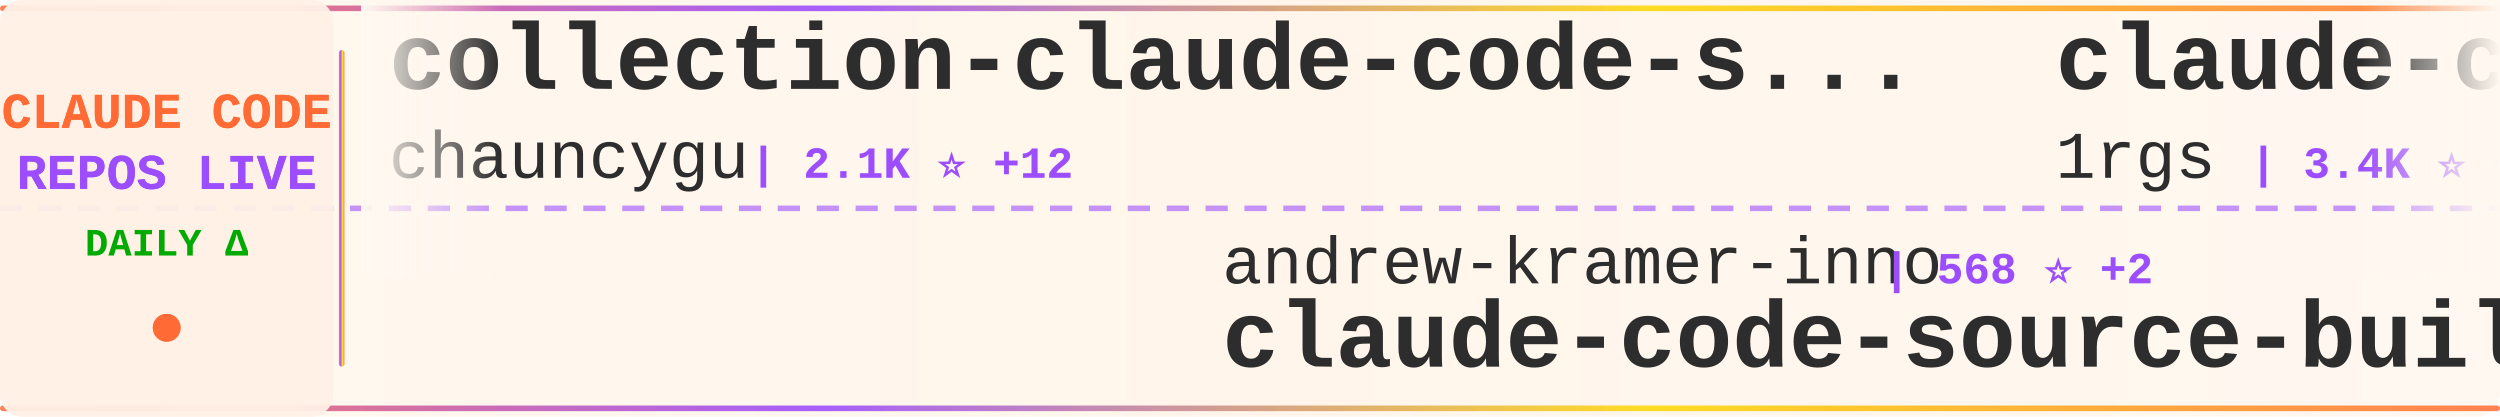
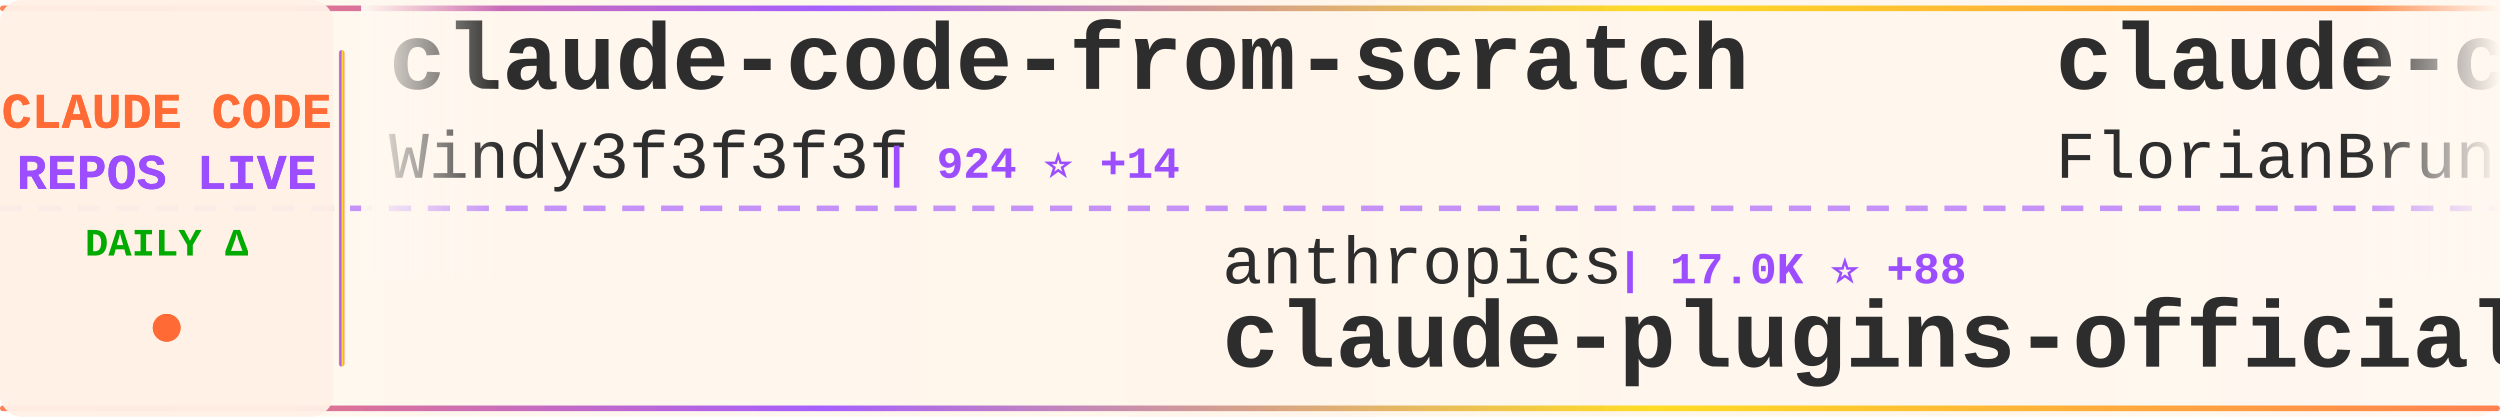
<svg xmlns="http://www.w3.org/2000/svg" width="900" height="150">
  <defs>
    <linearGradient id="tickerBg" x1="0%" y1="0%" x2="100%" y2="0%">
      <stop offset="0%" style="stop-color:#fff8f0;stop-opacity:0.98" />
      <stop offset="50%" style="stop-color:#fff5eb;stop-opacity:1" />
      <stop offset="100%" style="stop-color:#fff8f0;stop-opacity:0.98" />
    </linearGradient>
    <linearGradient id="borderGrad" x1="0%" y1="0%" x2="100%" y2="0%">
      <stop offset="0%" style="stop-color:#FF6B35;stop-opacity:0.85">
        <animate attributeName="stop-opacity" values="0.85;1;0.85" dur="2s" repeatCount="indefinite" />
      </stop>
      <stop offset="33%" style="stop-color:#9C4EFF;stop-opacity:0.9">
        <animate attributeName="stop-opacity" values="0.9;1;0.9" dur="2.2s" repeatCount="indefinite" />
      </stop>
      <stop offset="66%" style="stop-color:#FFD700;stop-opacity:0.85">
        <animate attributeName="stop-opacity" values="0.85;1;0.85" dur="1.8s" repeatCount="indefinite" />
      </stop>
      <stop offset="100%" style="stop-color:#FF6B35;stop-opacity:0.85">
        <animate attributeName="stop-opacity" values="0.85;1;0.85" dur="2s" repeatCount="indefinite" />
      </stop>
    </linearGradient>
    <filter id="textGlow">
      <feGaussianBlur stdDeviation="0.15" result="coloredBlur" />
      <feMerge>
        <feMergeNode in="coloredBlur" />
        <feMergeNode in="SourceGraphic" />
      </feMerge>
    </filter>
    <filter id="metricGlow">
      <feGaussianBlur stdDeviation="0.2" result="coloredBlur" />
      <feMerge>
        <feMergeNode in="coloredBlur" />
        <feMergeNode in="SourceGraphic" />
      </feMerge>
    </filter>
    <linearGradient id="leftFade" x1="0%" y1="0%" x2="100%" y2="0%">
      <stop offset="0%" style="stop-color:#fff8f0;stop-opacity:1" />
      <stop offset="100%" style="stop-color:#fff8f0;stop-opacity:0" />
    </linearGradient>
    <linearGradient id="rightFade" x1="0%" y1="0%" x2="100%" y2="0%">
      <stop offset="0%" style="stop-color:#fff8f0;stop-opacity:0" />
      <stop offset="100%" style="stop-color:#fff8f0;stop-opacity:1" />
    </linearGradient>
  </defs>
  <rect width="900" height="150" fill="url(#tickerBg)" rx="8" />
  <rect x="0" y="2" width="900" height="2" fill="url(#borderGrad)" rx="1" />
  <rect x="0" y="146" width="900" height="2" fill="url(#borderGrad)" rx="1" />
  <line x1="0" y1="75" x2="900" y2="75" stroke="#9C4EFF" stroke-width="2" stroke-dasharray="8 6" opacity="0.6" />
  <rect x="0" y="0" width="120" height="150" fill="#fff0e6" opacity="0.95" rx="8" />
  <text x="60" y="46" font-family="'Courier New', monospace" font-size="18" font-weight="bold" fill="#FF6B35" text-anchor="middle" filter="url(#textGlow)">
    CLAUDE CODE
  </text>
  <text x="60" y="68" font-family="'Courier New', monospace" font-size="18" font-weight="bold" fill="#9C4EFF" text-anchor="middle" filter="url(#textGlow)">
    REPOS LIVE
  </text>
  <text x="60" y="92" font-family="'Courier New', monospace" font-size="14" font-weight="bold" fill="#00aa00" text-anchor="middle">
    DAILY Δ
  </text>
  <circle cx="60" cy="118" r="5" fill="#FF6B35" filter="url(#metricGlow)">
    <animate attributeName="r" values="4;6;4" dur="1.5s" repeatCount="indefinite" />
    <animate attributeName="opacity" values="0.6;1;0.6" dur="1.5s" repeatCount="indefinite" />
  </circle>
  <rect x="122" y="18" width="2" height="114" fill="url(#borderGrad)" rx="1" />
  <clipPath id="tickerClip">
    <rect x="130" y="0" width="770" height="150" />
  </clipPath>
  <g clip-path="url(#tickerClip)">
    <g id="tickerItems">
      <animateTransform attributeName="transform" attributeType="XML" type="translate" from="0 0" to="-3000 0" dur="54s" repeatCount="indefinite" />
      <g transform="translate(0, 0)">
-         <text x="140" y="32" font-family="'Courier New', monospace" font-size="34" font-weight="bold" fill="#2d2d2d">collection-claude-code-s...</text>
-         <text x="140" y="64" font-family="'Courier New', monospace" font-size="24" font-weight="normal" fill="#2d2d2d" opacity="1.0">chauncygu</text>
-         <text x="270" y="64" font-family="'Courier New', monospace" font-size="16" font-weight="bold" fill="#9C4EFF"> | 2.1K ⭐ +12</text>
+         <text x="140" y="32" font-family="'Courier New', monospace" font-size="34" font-weight="bold" fill="#2d2d2d">claude-code-from-scratch</text>
+         <text x="140" y="64" font-family="'Courier New', monospace" font-size="24" font-weight="normal" fill="#2d2d2d" opacity="1.0">Windy3f3f3f3f</text>
+         <text x="318" y="64" font-family="'Courier New', monospace" font-size="16" font-weight="bold" fill="#9C4EFF"> | 924 ⭐ +14</text>
      </g>
      <g transform="translate(300, 0)">
-         <text x="140" y="102" font-family="'Courier New', monospace" font-size="24" font-weight="normal" fill="#2d2d2d" opacity="1.0">andrew-kramer-inno</text>
-         <text x="378" y="102" font-family="'Courier New', monospace" font-size="16" font-weight="bold" fill="#9C4EFF"> | 568 ⭐ +2</text>
-         <text x="140" y="132" font-family="'Courier New', monospace" font-size="34" font-weight="bold" fill="#2d2d2d">claude-code-source-build</text>
+         <text x="140" y="102" font-family="'Courier New', monospace" font-size="24" font-weight="normal" fill="#2d2d2d" opacity="1.0">anthropics</text>
+         <text x="282" y="102" font-family="'Courier New', monospace" font-size="16" font-weight="bold" fill="#9C4EFF"> | 17.0K ⭐ +88</text>
+         <text x="140" y="132" font-family="'Courier New', monospace" font-size="34" font-weight="bold" fill="#2d2d2d">claude-plugins-official</text>
      </g>
      <g transform="translate(600, 0)">
-         <text x="140" y="32" font-family="'Courier New', monospace" font-size="34" font-weight="bold" fill="#2d2d2d">claude-code-proxy</text>
-         <text x="140" y="64" font-family="'Courier New', monospace" font-size="24" font-weight="normal" fill="#2d2d2d" opacity="1.0">1rgs</text>
-         <text x="210" y="64" font-family="'Courier New', monospace" font-size="16" font-weight="bold" fill="#9C4EFF"> | 3.4K ⭐ +4</text>
+         <text x="140" y="32" font-family="'Courier New', monospace" font-size="34" font-weight="bold" fill="#2d2d2d">claude-code-ultimate-gui...</text>
+         <text x="140" y="64" font-family="'Courier New', monospace" font-size="24" font-weight="normal" fill="#2d2d2d" opacity="1.0">FlorianBruniaux</text>
+         <text x="342" y="64" font-family="'Courier New', monospace" font-size="16" font-weight="bold" fill="#9C4EFF"> | 3.5K ⭐ +81</text>
      </g>
      <g transform="translate(900, 0)">
-         <text x="140" y="102" font-family="'Courier New', monospace" font-size="24" font-weight="normal" fill="#2d2d2d" opacity="1.0">Maciek-roboblog</text>
-         <text x="342" y="102" font-family="'Courier New', monospace" font-size="16" font-weight="bold" fill="#9C4EFF"> | 7.6K ⭐ +24</text>
-         <text x="140" y="132" font-family="'Courier New', monospace" font-size="34" font-weight="bold" fill="#2d2d2d">Claude-Code-Usage-Monito...</text>
+         <text x="140" y="102" font-family="'Courier New', monospace" font-size="24" font-weight="normal" fill="#2d2d2d" opacity="1.0">zstmfhy</text>
+         <text x="246" y="102" font-family="'Courier New', monospace" font-size="16" font-weight="bold" fill="#9C4EFF"> | 192 ⭐</text>
+         <text x="140" y="132" font-family="'Courier New', monospace" font-size="34" font-weight="bold" fill="#2d2d2d">Claude-code</text>
      </g>
      <g transform="translate(1200, 0)">
-         <text x="140" y="32" font-family="'Courier New', monospace" font-size="34" font-weight="bold" fill="#2d2d2d">claude-code</text>
-         <text x="140" y="64" font-family="'Courier New', monospace" font-size="24" font-weight="normal" fill="#2d2d2d" opacity="1.0">claude-code-best</text>
-         <text x="354" y="64" font-family="'Courier New', monospace" font-size="16" font-weight="bold" fill="#9C4EFF"> | 15.9K ⭐ +130</text>
+         <text x="140" y="32" font-family="'Courier New', monospace" font-size="34" font-weight="bold" fill="#2d2d2d">Auto-claude-code-researc...</text>
+         <text x="140" y="64" font-family="'Courier New', monospace" font-size="24" font-weight="normal" fill="#2d2d2d" opacity="1.0">wanshuiyin</text>
+         <text x="282" y="64" font-family="'Courier New', monospace" font-size="16" font-weight="bold" fill="#9C4EFF"> | 6.7K ⭐ +131</text>
      </g>
      <g transform="translate(1500, 0)">
-         <text x="140" y="102" font-family="'Courier New', monospace" font-size="24" font-weight="normal" fill="#2d2d2d" opacity="1.0">luongnv89</text>
-         <text x="270" y="102" font-family="'Courier New', monospace" font-size="16" font-weight="bold" fill="#9C4EFF"> | 26.6K ⭐ +292</text>
-         <text x="140" y="132" font-family="'Courier New', monospace" font-size="34" font-weight="bold" fill="#2d2d2d">claude-howto</text>
+         <text x="140" y="102" font-family="'Courier New', monospace" font-size="24" font-weight="normal" fill="#2d2d2d" opacity="1.0">jarmuine</text>
+         <text x="258" y="102" font-family="'Courier New', monospace" font-size="16" font-weight="bold" fill="#9C4EFF"> | 2.0K ⭐ +1</text>
+         <text x="140" y="132" font-family="'Courier New', monospace" font-size="34" font-weight="bold" fill="#2d2d2d">claude-code</text>
      </g>
      <g transform="translate(1800, 0)">
-         <text x="140" y="32" font-family="'Courier New', monospace" font-size="34" font-weight="bold" fill="#2d2d2d">claude-code-hooks-master...</text>
-         <text x="140" y="64" font-family="'Courier New', monospace" font-size="24" font-weight="normal" fill="#2d2d2d" opacity="1.0">disler</text>
-         <text x="234" y="64" font-family="'Courier New', monospace" font-size="16" font-weight="bold" fill="#9C4EFF"> | 3.5K ⭐ +9</text>
+         <text x="140" y="32" font-family="'Courier New', monospace" font-size="34" font-weight="bold" fill="#2d2d2d">claude-code-from-source</text>
+         <text x="140" y="64" font-family="'Courier New', monospace" font-size="24" font-weight="normal" fill="#2d2d2d" opacity="1.0">alejandrobalderas</text>
+         <text x="366" y="64" font-family="'Courier New', monospace" font-size="16" font-weight="bold" fill="#9C4EFF"> | 1.5K ⭐ +70</text>
      </g>
      <g transform="translate(2100, 0)">
-         <text x="140" y="102" font-family="'Courier New', monospace" font-size="24" font-weight="normal" fill="#2d2d2d" opacity="1.0">frankbria</text>
-         <text x="270" y="102" font-family="'Courier New', monospace" font-size="16" font-weight="bold" fill="#9C4EFF"> | 8.7K ⭐ +14</text>
-         <text x="140" y="132" font-family="'Courier New', monospace" font-size="34" font-weight="bold" fill="#2d2d2d">ralph-claude-code</text>
+         <text x="140" y="102" font-family="'Courier New', monospace" font-size="24" font-weight="normal" fill="#2d2d2d" opacity="1.0">snarktank</text>
+         <text x="270" y="102" font-family="'Courier New', monospace" font-size="16" font-weight="bold" fill="#9C4EFF"> | 16.9K ⭐ +138</text>
+         <text x="140" y="132" font-family="'Courier New', monospace" font-size="34" font-weight="bold" fill="#2d2d2d">ralph</text>
      </g>
      <g transform="translate(2400, 0)">
-         <text x="140" y="32" font-family="'Courier New', monospace" font-size="34" font-weight="bold" fill="#2d2d2d">claude-code-analysis</text>
-         <text x="140" y="64" font-family="'Courier New', monospace" font-size="24" font-weight="normal" fill="#2d2d2d" opacity="1.0">liuup</text>
-         <text x="222" y="64" font-family="'Courier New', monospace" font-size="16" font-weight="bold" fill="#9C4EFF"> | 1.6K ⭐ +64</text>
+         <text x="140" y="32" font-family="'Courier New', monospace" font-size="34" font-weight="bold" fill="#2d2d2d">claude-code-tips</text>
+         <text x="140" y="64" font-family="'Courier New', monospace" font-size="24" font-weight="normal" fill="#2d2d2d" opacity="1.0">ykdojo</text>
+         <text x="234" y="64" font-family="'Courier New', monospace" font-size="16" font-weight="bold" fill="#9C4EFF"> | 7.7K ⭐ +27</text>
      </g>
      <g transform="translate(2700, 0)">
-         <text x="140" y="102" font-family="'Courier New', monospace" font-size="24" font-weight="normal" fill="#2d2d2d" opacity="1.0">anthropics</text>
-         <text x="282" y="102" font-family="'Courier New', monospace" font-size="16" font-weight="bold" fill="#9C4EFF"> | 114.4K ⭐ +496</text>
-         <text x="140" y="132" font-family="'Courier New', monospace" font-size="34" font-weight="bold" fill="#2d2d2d">claude-code</text>
+         <text x="140" y="102" font-family="'Courier New', monospace" font-size="24" font-weight="normal" fill="#2d2d2d" opacity="1.0">pengchengneo</text>
+         <text x="306" y="102" font-family="'Courier New', monospace" font-size="16" font-weight="bold" fill="#9C4EFF"> | 1.2K ⭐ +7</text>
+         <text x="140" y="132" font-family="'Courier New', monospace" font-size="34" font-weight="bold" fill="#2d2d2d">Claude-Code</text>
      </g>
      <g transform="translate(3000, 0)">
-         <text x="140" y="32" font-family="'Courier New', monospace" font-size="34" font-weight="bold" fill="#2d2d2d">collection-claude-code-s...</text>
-         <text x="140" y="64" font-family="'Courier New', monospace" font-size="24" font-weight="normal" fill="#2d2d2d" opacity="1.0">chauncygu</text>
-         <text x="270" y="64" font-family="'Courier New', monospace" font-size="16" font-weight="bold" fill="#9C4EFF"> | 2.1K ⭐ +12</text>
+         <text x="140" y="32" font-family="'Courier New', monospace" font-size="34" font-weight="bold" fill="#2d2d2d">claude-code-from-scratch</text>
+         <text x="140" y="64" font-family="'Courier New', monospace" font-size="24" font-weight="normal" fill="#2d2d2d" opacity="1.0">Windy3f3f3f3f</text>
+         <text x="318" y="64" font-family="'Courier New', monospace" font-size="16" font-weight="bold" fill="#9C4EFF"> | 924 ⭐ +14</text>
      </g>
      <g transform="translate(3300, 0)">
-         <text x="140" y="102" font-family="'Courier New', monospace" font-size="24" font-weight="normal" fill="#2d2d2d" opacity="1.0">andrew-kramer-inno</text>
-         <text x="378" y="102" font-family="'Courier New', monospace" font-size="16" font-weight="bold" fill="#9C4EFF"> | 568 ⭐ +2</text>
-         <text x="140" y="132" font-family="'Courier New', monospace" font-size="34" font-weight="bold" fill="#2d2d2d">claude-code-source-build</text>
+         <text x="140" y="102" font-family="'Courier New', monospace" font-size="24" font-weight="normal" fill="#2d2d2d" opacity="1.0">anthropics</text>
+         <text x="282" y="102" font-family="'Courier New', monospace" font-size="16" font-weight="bold" fill="#9C4EFF"> | 17.0K ⭐ +88</text>
+         <text x="140" y="132" font-family="'Courier New', monospace" font-size="34" font-weight="bold" fill="#2d2d2d">claude-plugins-official</text>
      </g>
      <g transform="translate(3600, 0)">
-         <text x="140" y="32" font-family="'Courier New', monospace" font-size="34" font-weight="bold" fill="#2d2d2d">claude-code-proxy</text>
-         <text x="140" y="64" font-family="'Courier New', monospace" font-size="24" font-weight="normal" fill="#2d2d2d" opacity="1.0">1rgs</text>
-         <text x="210" y="64" font-family="'Courier New', monospace" font-size="16" font-weight="bold" fill="#9C4EFF"> | 3.4K ⭐ +4</text>
+         <text x="140" y="32" font-family="'Courier New', monospace" font-size="34" font-weight="bold" fill="#2d2d2d">claude-code-ultimate-gui...</text>
+         <text x="140" y="64" font-family="'Courier New', monospace" font-size="24" font-weight="normal" fill="#2d2d2d" opacity="1.0">FlorianBruniaux</text>
+         <text x="342" y="64" font-family="'Courier New', monospace" font-size="16" font-weight="bold" fill="#9C4EFF"> | 3.5K ⭐ +81</text>
      </g>
      <g transform="translate(3900, 0)">
-         <text x="140" y="102" font-family="'Courier New', monospace" font-size="24" font-weight="normal" fill="#2d2d2d" opacity="1.0">Maciek-roboblog</text>
-         <text x="342" y="102" font-family="'Courier New', monospace" font-size="16" font-weight="bold" fill="#9C4EFF"> | 7.6K ⭐ +24</text>
-         <text x="140" y="132" font-family="'Courier New', monospace" font-size="34" font-weight="bold" fill="#2d2d2d">Claude-Code-Usage-Monito...</text>
+         <text x="140" y="102" font-family="'Courier New', monospace" font-size="24" font-weight="normal" fill="#2d2d2d" opacity="1.0">zstmfhy</text>
+         <text x="246" y="102" font-family="'Courier New', monospace" font-size="16" font-weight="bold" fill="#9C4EFF"> | 192 ⭐</text>
+         <text x="140" y="132" font-family="'Courier New', monospace" font-size="34" font-weight="bold" fill="#2d2d2d">Claude-code</text>
      </g>
    </g>
  </g>
  <rect x="130" y="0" width="50" height="100" fill="url(#leftFade)" />
  <rect x="850" y="0" width="50" height="100" fill="url(#rightFade)" />
</svg>
